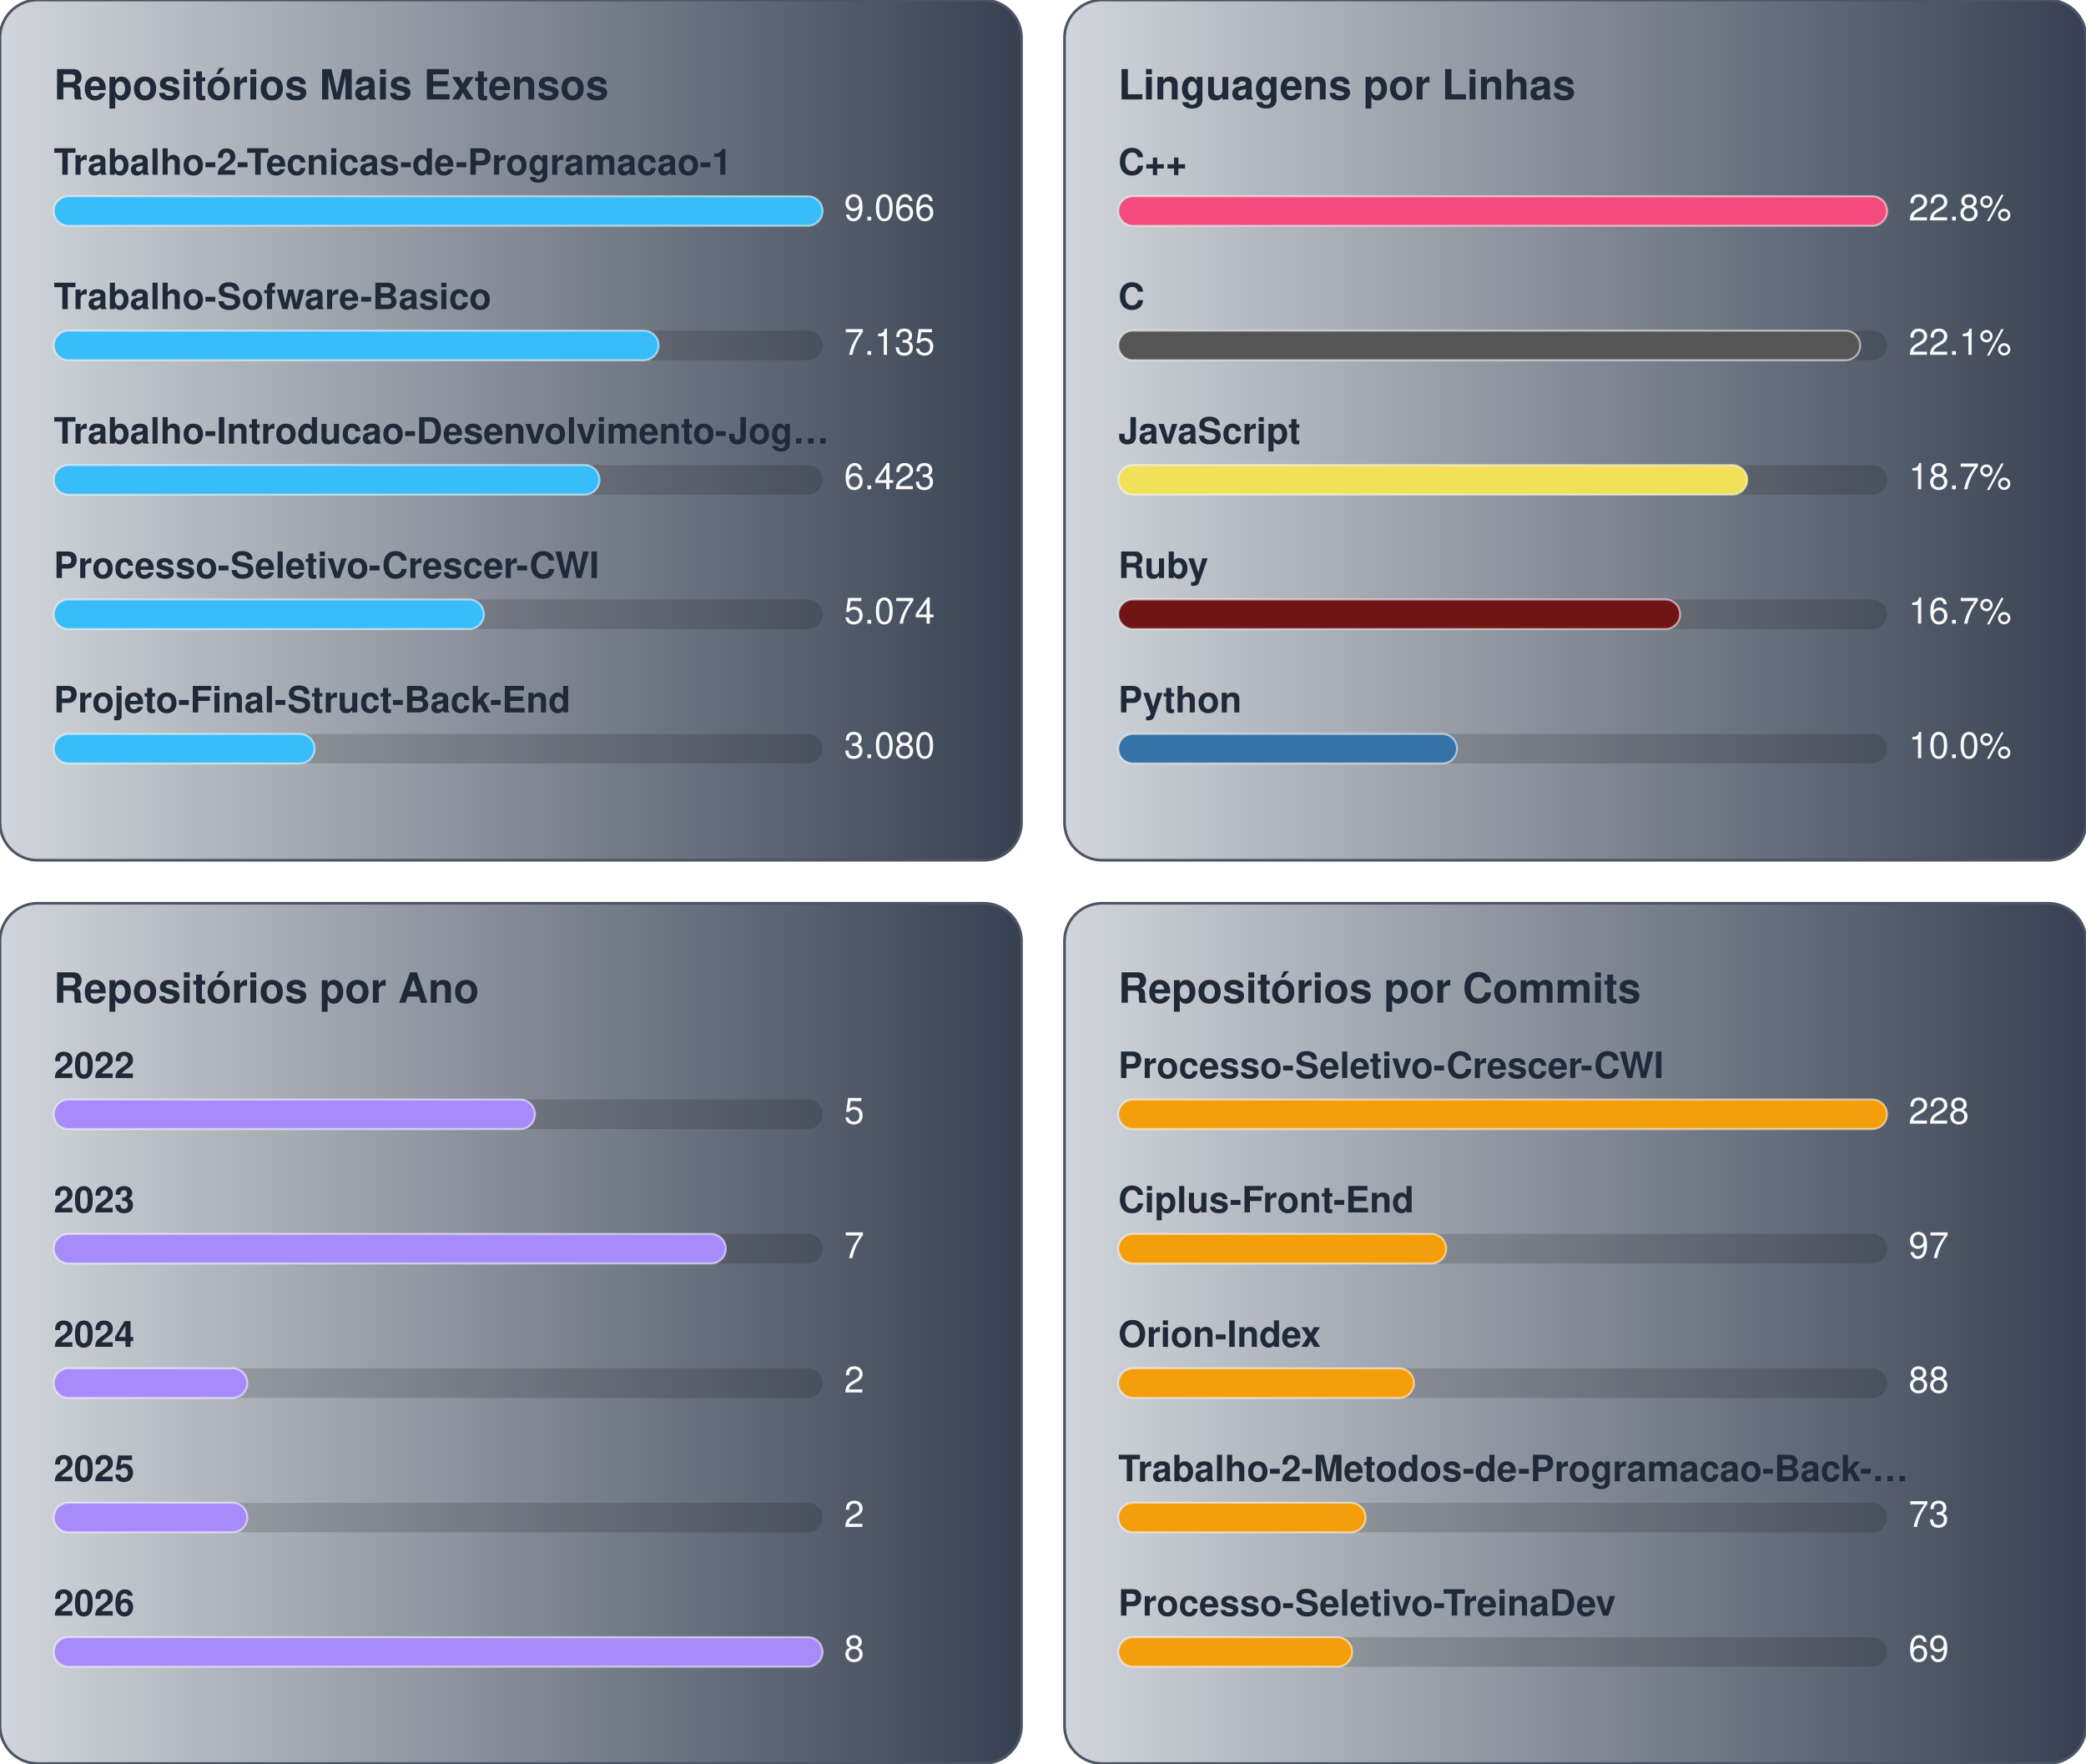
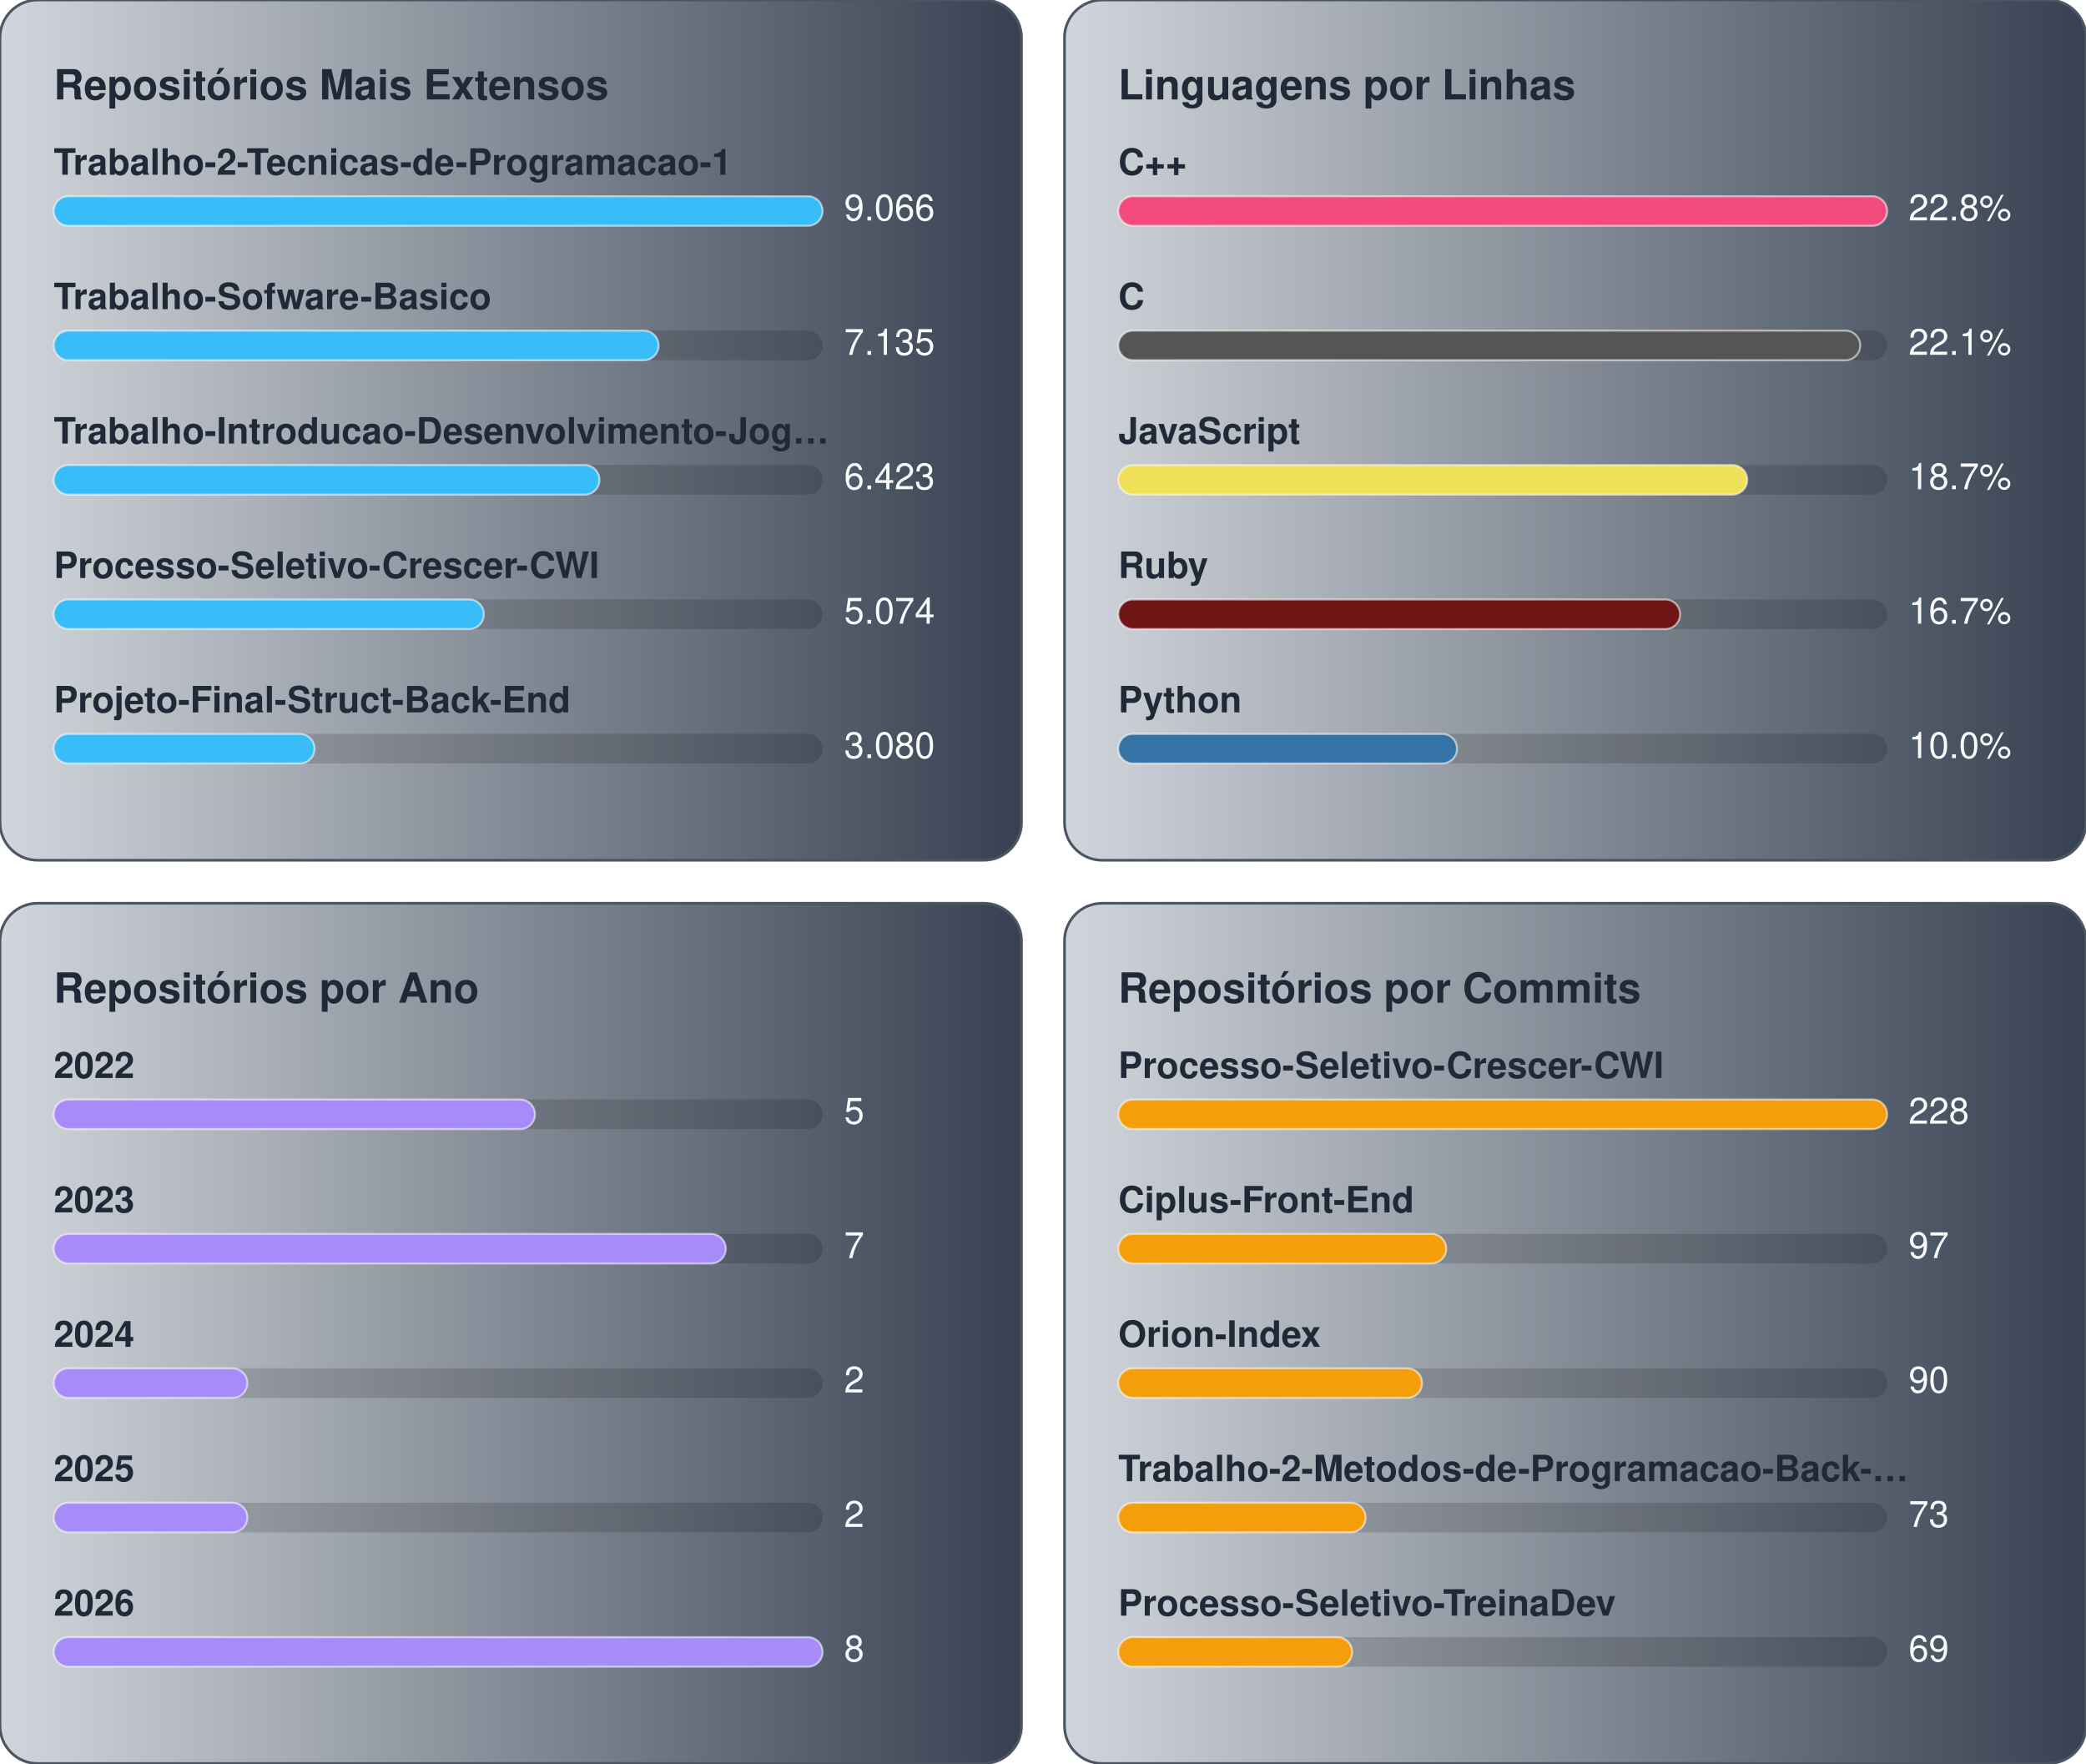
<svg xmlns="http://www.w3.org/2000/svg" width="776.0" height="656.0" viewBox="0 0 776.0 656.0">
  <g transform="translate(0.0,0.0)">
    <defs>
      <linearGradient id="gradBiggest" x1="0%" y1="0%" x2="100%" y2="0%">
        <stop offset="0%" stop-color="#D1D5DB" />
        <stop offset="100%" stop-color="#374151" />
      </linearGradient>
    </defs>
    <style>
    text { font-family: -apple-system, BlinkMacSystemFont, "Segoe UI", Helvetica, Arial, sans-serif; font-size: 13.5px; }
    .card { fill: url(#gradBiggest); stroke: #4b5563; stroke-width: 1; }
    .title { fill: #1f2937; font-weight: 700; font-size: 15.5px; }
    .lbl { fill: #1f2937; font-weight: 600; }
    .val { fill: #f9fafb; }
    .track { fill: rgba(0,0,0,0.15); }
    .bar { stroke: rgba(255,255,255,0.55); stroke-width: 0.75; }
  </style>
    <rect x="0" y="0" width="380" height="320" rx="14" class="card" />
    <text x="20" y="37" class="title">Repositórios Mais Extensos</text>
    <text x="20" y="65" class="lbl">Trabalho-2-Tecnicas-de-Programacao-1</text>
    <rect x="20" y="73" width="286" height="11" rx="5.5" class="track" />
    <rect x="20" y="73" width="286" height="11" rx="5.5" fill="#38bdf8" class="bar" />
    <text x="314" y="82" class="val">9.066</text>
    <text x="20" y="115" class="lbl">Trabalho-Sofware-Basico</text>
    <rect x="20" y="123" width="286" height="11" rx="5.5" class="track" />
    <rect x="20" y="123" width="225" height="11" rx="5.5" fill="#38bdf8" class="bar" />
    <text x="314" y="132" class="val">7.135</text>
    <text x="20" y="165" class="lbl">Trabalho-Introducao-Desenvolvimento-Jog…</text>
    <rect x="20" y="173" width="286" height="11" rx="5.5" class="track" />
    <rect x="20" y="173" width="203" height="11" rx="5.5" fill="#38bdf8" class="bar" />
    <text x="314" y="182" class="val">6.423</text>
    <text x="20" y="215" class="lbl">Processo-Seletivo-Crescer-CWI</text>
    <rect x="20" y="223" width="286" height="11" rx="5.5" class="track" />
    <rect x="20" y="223" width="160" height="11" rx="5.5" fill="#38bdf8" class="bar" />
    <text x="314" y="232" class="val">5.074</text>
    <text x="20" y="265" class="lbl">Projeto-Final-Struct-Back-End</text>
    <rect x="20" y="273" width="286" height="11" rx="5.5" class="track" />
    <rect x="20" y="273" width="97" height="11" rx="5.5" fill="#38bdf8" class="bar" />
    <text x="314" y="282" class="val">3.080</text>
  </g>
  <g transform="translate(396.0,0.0)">
    <defs>
      <linearGradient id="gradLangLoc" x1="0%" y1="0%" x2="100%" y2="0%">
        <stop offset="0%" stop-color="#D1D5DB" />
        <stop offset="100%" stop-color="#374151" />
      </linearGradient>
    </defs>
    <style>
    text { font-family: -apple-system, BlinkMacSystemFont, "Segoe UI", Helvetica, Arial, sans-serif; font-size: 13.5px; }
    .card { fill: url(#gradLangLoc); stroke: #4b5563; stroke-width: 1; }
    .title { fill: #1f2937; font-weight: 700; font-size: 15.5px; }
    .lbl { fill: #1f2937; font-weight: 600; }
    .val { fill: #f9fafb; }
    .track { fill: rgba(0,0,0,0.15); }
    .bar { stroke: rgba(255,255,255,0.55); stroke-width: 0.75; }
  </style>
    <rect x="0" y="0" width="380" height="320" rx="14" class="card" />
    <text x="20" y="37" class="title">Linguagens por Linhas</text>
    <text x="20" y="65" class="lbl">C++</text>
    <rect x="20" y="73" width="286" height="11" rx="5.5" class="track" />
    <rect x="20" y="73" width="286" height="11" rx="5.5" fill="#f34b7d" class="bar" />
    <text x="314" y="82" class="val">22.8%</text>
    <text x="20" y="115" class="lbl">C</text>
    <rect x="20" y="123" width="286" height="11" rx="5.5" class="track" />
    <rect x="20" y="123" width="276" height="11" rx="5.5" fill="#555555" class="bar" />
    <text x="314" y="132" class="val">22.1%</text>
    <text x="20" y="165" class="lbl">JavaScript</text>
    <rect x="20" y="173" width="286" height="11" rx="5.5" class="track" />
    <rect x="20" y="173" width="234" height="11" rx="5.5" fill="#f1e05a" class="bar" />
    <text x="314" y="182" class="val">18.7%</text>
    <text x="20" y="215" class="lbl">Ruby</text>
    <rect x="20" y="223" width="286" height="11" rx="5.5" class="track" />
    <rect x="20" y="223" width="209" height="11" rx="5.5" fill="#701516" class="bar" />
    <text x="314" y="232" class="val">16.7%</text>
    <text x="20" y="265" class="lbl">Python</text>
    <rect x="20" y="273" width="286" height="11" rx="5.5" class="track" />
    <rect x="20" y="273" width="126" height="11" rx="5.5" fill="#3572A5" class="bar" />
    <text x="314" y="282" class="val">10.0%</text>
  </g>
  <g transform="translate(0.0,336.0)">
    <defs>
      <linearGradient id="gradByYear" x1="0%" y1="0%" x2="100%" y2="0%">
        <stop offset="0%" stop-color="#D1D5DB" />
        <stop offset="100%" stop-color="#374151" />
      </linearGradient>
    </defs>
    <style>
    text { font-family: -apple-system, BlinkMacSystemFont, "Segoe UI", Helvetica, Arial, sans-serif; font-size: 13.5px; }
    .card { fill: url(#gradByYear); stroke: #4b5563; stroke-width: 1; }
    .title { fill: #1f2937; font-weight: 700; font-size: 15.5px; }
    .lbl { fill: #1f2937; font-weight: 600; }
    .val { fill: #f9fafb; }
    .track { fill: rgba(0,0,0,0.15); }
    .bar { stroke: rgba(255,255,255,0.55); stroke-width: 0.75; }
  </style>
    <rect x="0" y="0" width="380" height="320" rx="14" class="card" />
    <text x="20" y="37" class="title">Repositórios por Ano</text>
    <text x="20" y="65" class="lbl">2022</text>
    <rect x="20" y="73" width="286" height="11" rx="5.5" class="track" />
    <rect x="20" y="73" width="179" height="11" rx="5.5" fill="#a78bfa" class="bar" />
    <text x="314" y="82" class="val">5</text>
    <text x="20" y="115" class="lbl">2023</text>
    <rect x="20" y="123" width="286" height="11" rx="5.5" class="track" />
    <rect x="20" y="123" width="250" height="11" rx="5.5" fill="#a78bfa" class="bar" />
    <text x="314" y="132" class="val">7</text>
    <text x="20" y="165" class="lbl">2024</text>
    <rect x="20" y="173" width="286" height="11" rx="5.5" class="track" />
    <rect x="20" y="173" width="72" height="11" rx="5.5" fill="#a78bfa" class="bar" />
    <text x="314" y="182" class="val">2</text>
    <text x="20" y="215" class="lbl">2025</text>
    <rect x="20" y="223" width="286" height="11" rx="5.5" class="track" />
    <rect x="20" y="223" width="72" height="11" rx="5.5" fill="#a78bfa" class="bar" />
    <text x="314" y="232" class="val">2</text>
    <text x="20" y="265" class="lbl">2026</text>
    <rect x="20" y="273" width="286" height="11" rx="5.5" class="track" />
    <rect x="20" y="273" width="286" height="11" rx="5.5" fill="#a78bfa" class="bar" />
    <text x="314" y="282" class="val">8</text>
  </g>
  <g transform="translate(396.0,336.0)">
    <defs>
      <linearGradient id="gradCommits" x1="0%" y1="0%" x2="100%" y2="0%">
        <stop offset="0%" stop-color="#D1D5DB" />
        <stop offset="100%" stop-color="#374151" />
      </linearGradient>
    </defs>
    <style>
    text { font-family: -apple-system, BlinkMacSystemFont, "Segoe UI", Helvetica, Arial, sans-serif; font-size: 13.5px; }
    .card { fill: url(#gradCommits); stroke: #4b5563; stroke-width: 1; }
    .title { fill: #1f2937; font-weight: 700; font-size: 15.5px; }
    .lbl { fill: #1f2937; font-weight: 600; }
    .val { fill: #f9fafb; }
    .track { fill: rgba(0,0,0,0.15); }
    .bar { stroke: rgba(255,255,255,0.55); stroke-width: 0.75; }
  </style>
    <rect x="0" y="0" width="380" height="320" rx="14" class="card" />
    <text x="20" y="37" class="title">Repositórios por Commits</text>
    <text x="20" y="65" class="lbl">Processo-Seletivo-Crescer-CWI</text>
    <rect x="20" y="73" width="286" height="11" rx="5.5" class="track" />
    <rect x="20" y="73" width="286" height="11" rx="5.5" fill="#f59e0b" class="bar" />
    <text x="314" y="82" class="val">228</text>
    <text x="20" y="115" class="lbl">Ciplus-Front-End</text>
    <rect x="20" y="123" width="286" height="11" rx="5.5" class="track" />
    <rect x="20" y="123" width="122" height="11" rx="5.5" fill="#f59e0b" class="bar" />
    <text x="314" y="132" class="val">97</text>
    <text x="20" y="165" class="lbl">Orion-Index</text>
    <rect x="20" y="173" width="286" height="11" rx="5.5" class="track" />
-     <rect x="20" y="173" width="110" height="11" rx="5.5" fill="#f59e0b" class="bar" />
-     <text x="314" y="182" class="val">88</text>
+     <rect x="20" y="173" width="113" height="11" rx="5.5" fill="#f59e0b" class="bar" />
+     <text x="314" y="182" class="val">90</text>
    <text x="20" y="215" class="lbl">Trabalho-2-Metodos-de-Programacao-Back-…</text>
    <rect x="20" y="223" width="286" height="11" rx="5.5" class="track" />
    <rect x="20" y="223" width="92" height="11" rx="5.5" fill="#f59e0b" class="bar" />
    <text x="314" y="232" class="val">73</text>
    <text x="20" y="265" class="lbl">Processo-Seletivo-TreinaDev</text>
    <rect x="20" y="273" width="286" height="11" rx="5.5" class="track" />
    <rect x="20" y="273" width="87" height="11" rx="5.5" fill="#f59e0b" class="bar" />
    <text x="314" y="282" class="val">69</text>
  </g>
</svg>
